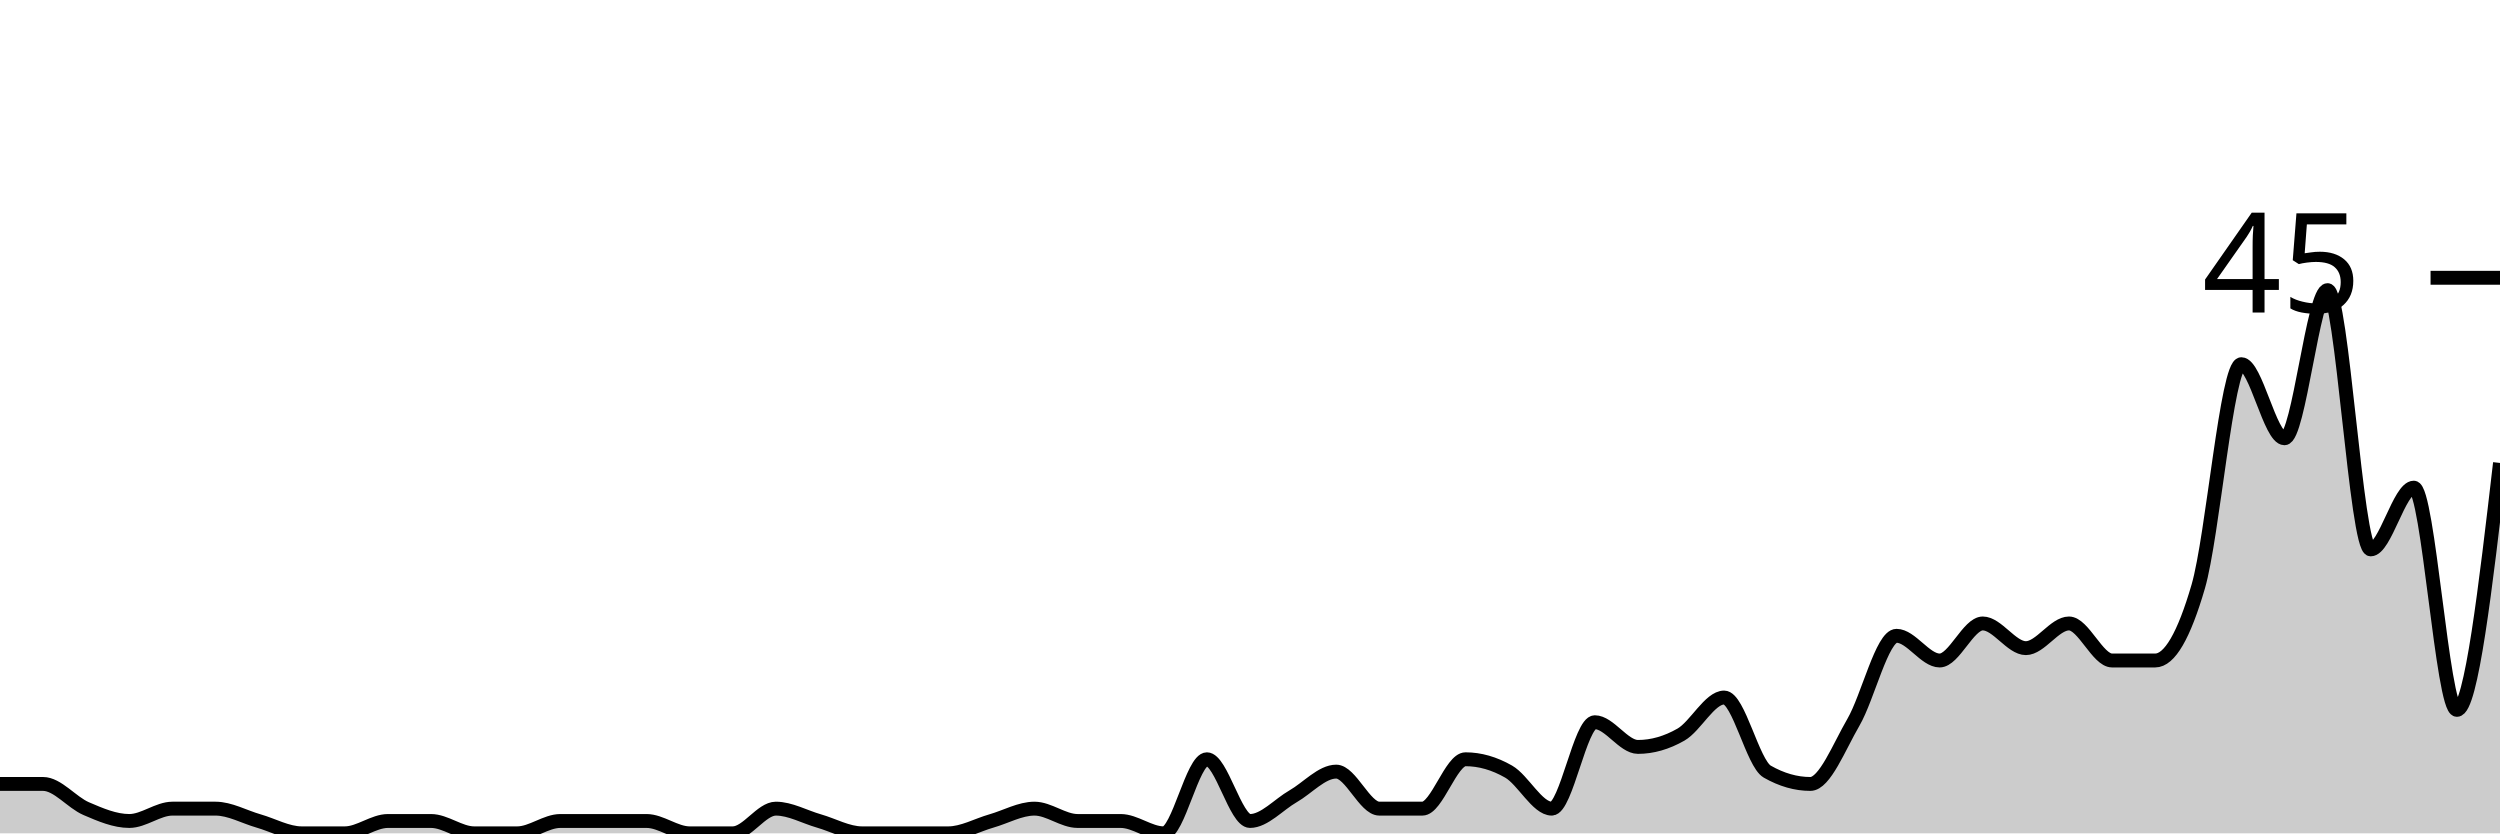
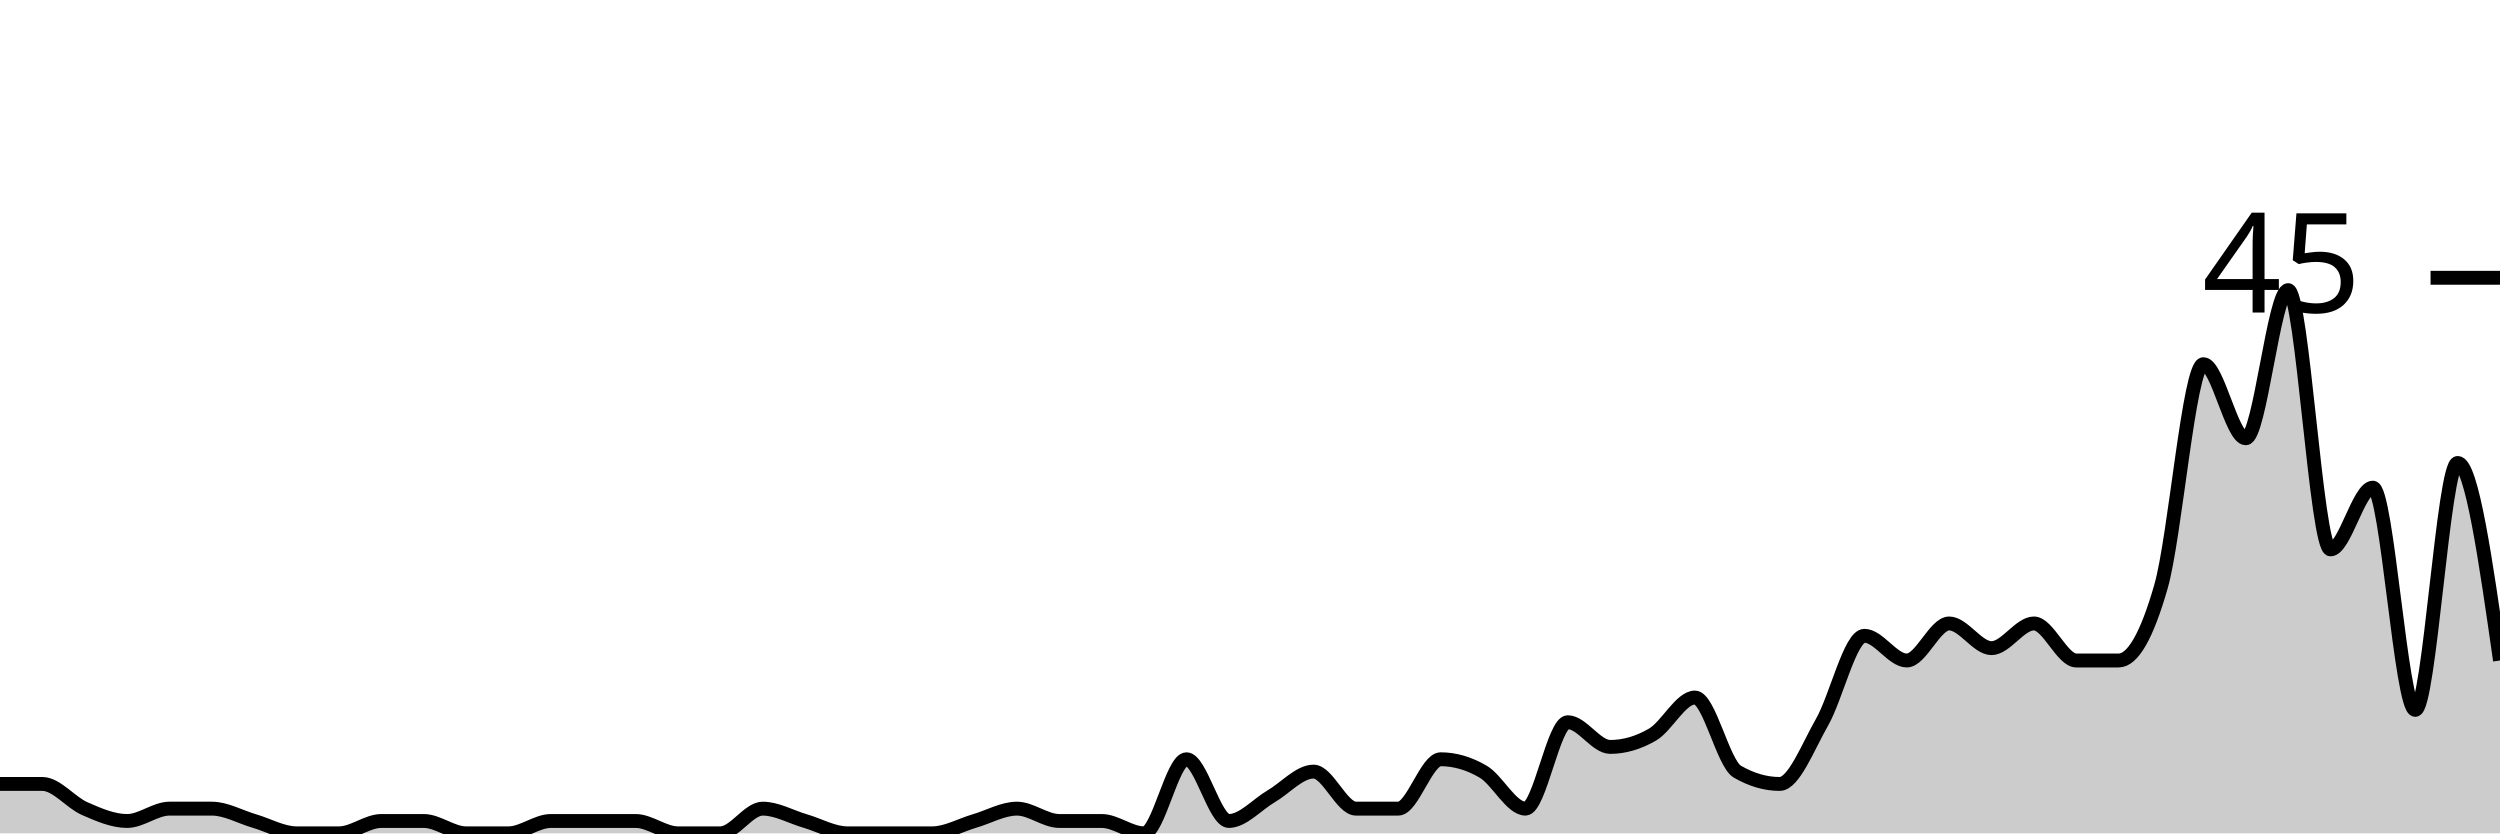
<svg xmlns="http://www.w3.org/2000/svg" viewBox="0 0 180 60">
  <g transform="translate(0,20)">
-     <path class="area" fill="rgba(0, 0, 0, 0.2)" d="M0,36.444C1.034,36.444,2.069,36.444,3.103,36.444C4.138,36.444,5.172,37.778,6.207,38.222C7.241,38.667,8.276,39.111,9.31,39.111C10.345,39.111,11.379,38.222,12.414,38.222C13.448,38.222,14.483,38.222,15.517,38.222C16.552,38.222,17.586,38.815,18.621,39.111C19.655,39.407,20.69,40,21.724,40C22.759,40,23.793,40,24.828,40C25.862,40,26.897,39.111,27.931,39.111C28.966,39.111,30,39.111,31.034,39.111C32.069,39.111,33.103,40,34.138,40C35.172,40,36.207,40,37.241,40C38.276,40,39.31,39.111,40.345,39.111C41.379,39.111,42.414,39.111,43.448,39.111C44.483,39.111,45.517,39.111,46.552,39.111C47.586,39.111,48.621,40,49.655,40C50.69,40,51.724,40,52.759,40C53.793,40,54.828,38.222,55.862,38.222C56.897,38.222,57.931,38.815,58.966,39.111C60,39.407,61.034,40,62.069,40C63.103,40,64.138,40,65.172,40C66.207,40,67.241,40,68.276,40C69.31,40,70.345,39.407,71.379,39.111C72.414,38.815,73.448,38.222,74.483,38.222C75.517,38.222,76.552,39.111,77.586,39.111C78.621,39.111,79.655,39.111,80.69,39.111C81.724,39.111,82.759,40,83.793,40C84.828,40,85.862,34.667,86.897,34.667C87.931,34.667,88.966,39.111,90,39.111C91.034,39.111,92.069,37.926,93.103,37.333C94.138,36.741,95.172,35.556,96.207,35.556C97.241,35.556,98.276,38.222,99.31,38.222C100.345,38.222,101.379,38.222,102.414,38.222C103.448,38.222,104.483,34.667,105.517,34.667C106.552,34.667,107.586,34.963,108.621,35.556C109.655,36.148,110.69,38.222,111.724,38.222C112.759,38.222,113.793,32,114.828,32C115.862,32,116.897,33.778,117.931,33.778C118.966,33.778,120,33.481,121.034,32.889C122.069,32.296,123.103,30.222,124.138,30.222C125.172,30.222,126.207,34.963,127.241,35.556C128.276,36.148,129.31,36.444,130.345,36.444C131.379,36.444,132.414,33.778,133.448,32C134.483,30.222,135.517,25.778,136.552,25.778C137.586,25.778,138.621,27.556,139.655,27.556C140.69,27.556,141.724,24.889,142.759,24.889C143.793,24.889,144.828,26.667,145.862,26.667C146.897,26.667,147.931,24.889,148.966,24.889C150,24.889,151.034,27.556,152.069,27.556C153.103,27.556,154.138,27.556,155.172,27.556C156.207,27.556,157.241,25.778,158.276,22.222C159.31,18.667,160.345,6.222,161.379,6.222C162.414,6.222,163.448,11.556,164.483,11.556C165.517,11.556,166.552,0.889,167.586,0.889C168.621,0.889,169.655,19.556,170.69,19.556C171.724,19.556,172.759,15.111,173.793,15.111C174.828,15.111,175.862,31.111,176.897,31.111C177.931,31.111,178.966,22.222,180,13.333L180,40C178.966,40,177.931,40,176.897,40C175.862,40,174.828,40,173.793,40C172.759,40,171.724,40,170.69,40C169.655,40,168.621,40,167.586,40C166.552,40,165.517,40,164.483,40C163.448,40,162.414,40,161.379,40C160.345,40,159.31,40,158.276,40C157.241,40,156.207,40,155.172,40C154.138,40,153.103,40,152.069,40C151.034,40,150,40,148.966,40C147.931,40,146.897,40,145.862,40C144.828,40,143.793,40,142.759,40C141.724,40,140.69,40,139.655,40C138.621,40,137.586,40,136.552,40C135.517,40,134.483,40,133.448,40C132.414,40,131.379,40,130.345,40C129.31,40,128.276,40,127.241,40C126.207,40,125.172,40,124.138,40C123.103,40,122.069,40,121.034,40C120,40,118.966,40,117.931,40C116.897,40,115.862,40,114.828,40C113.793,40,112.759,40,111.724,40C110.69,40,109.655,40,108.621,40C107.586,40,106.552,40,105.517,40C104.483,40,103.448,40,102.414,40C101.379,40,100.345,40,99.31,40C98.276,40,97.241,40,96.207,40C95.172,40,94.138,40,93.103,40C92.069,40,91.034,40,90,40C88.966,40,87.931,40,86.897,40C85.862,40,84.828,40,83.793,40C82.759,40,81.724,40,80.69,40C79.655,40,78.621,40,77.586,40C76.552,40,75.517,40,74.483,40C73.448,40,72.414,40,71.379,40C70.345,40,69.31,40,68.276,40C67.241,40,66.207,40,65.172,40C64.138,40,63.103,40,62.069,40C61.034,40,60,40,58.966,40C57.931,40,56.897,40,55.862,40C54.828,40,53.793,40,52.759,40C51.724,40,50.69,40,49.655,40C48.621,40,47.586,40,46.552,40C45.517,40,44.483,40,43.448,40C42.414,40,41.379,40,40.345,40C39.31,40,38.276,40,37.241,40C36.207,40,35.172,40,34.138,40C33.103,40,32.069,40,31.034,40C30,40,28.966,40,27.931,40C26.897,40,25.862,40,24.828,40C23.793,40,22.759,40,21.724,40C20.69,40,19.655,40,18.621,40C17.586,40,16.552,40,15.517,40C14.483,40,13.448,40,12.414,40C11.379,40,10.345,40,9.31,40C8.276,40,7.241,40,6.207,40C5.172,40,4.138,40,3.103,40C2.069,40,1.034,40,0,40Z" />
-     <path class="line" stroke="black" fill="none" d="M0,36.444C1.034,36.444,2.069,36.444,3.103,36.444C4.138,36.444,5.172,37.778,6.207,38.222C7.241,38.667,8.276,39.111,9.31,39.111C10.345,39.111,11.379,38.222,12.414,38.222C13.448,38.222,14.483,38.222,15.517,38.222C16.552,38.222,17.586,38.815,18.621,39.111C19.655,39.407,20.69,40,21.724,40C22.759,40,23.793,40,24.828,40C25.862,40,26.897,39.111,27.931,39.111C28.966,39.111,30,39.111,31.034,39.111C32.069,39.111,33.103,40,34.138,40C35.172,40,36.207,40,37.241,40C38.276,40,39.31,39.111,40.345,39.111C41.379,39.111,42.414,39.111,43.448,39.111C44.483,39.111,45.517,39.111,46.552,39.111C47.586,39.111,48.621,40,49.655,40C50.69,40,51.724,40,52.759,40C53.793,40,54.828,38.222,55.862,38.222C56.897,38.222,57.931,38.815,58.966,39.111C60,39.407,61.034,40,62.069,40C63.103,40,64.138,40,65.172,40C66.207,40,67.241,40,68.276,40C69.31,40,70.345,39.407,71.379,39.111C72.414,38.815,73.448,38.222,74.483,38.222C75.517,38.222,76.552,39.111,77.586,39.111C78.621,39.111,79.655,39.111,80.69,39.111C81.724,39.111,82.759,40,83.793,40C84.828,40,85.862,34.667,86.897,34.667C87.931,34.667,88.966,39.111,90,39.111C91.034,39.111,92.069,37.926,93.103,37.333C94.138,36.741,95.172,35.556,96.207,35.556C97.241,35.556,98.276,38.222,99.31,38.222C100.345,38.222,101.379,38.222,102.414,38.222C103.448,38.222,104.483,34.667,105.517,34.667C106.552,34.667,107.586,34.963,108.621,35.556C109.655,36.148,110.69,38.222,111.724,38.222C112.759,38.222,113.793,32,114.828,32C115.862,32,116.897,33.778,117.931,33.778C118.966,33.778,120,33.481,121.034,32.889C122.069,32.296,123.103,30.222,124.138,30.222C125.172,30.222,126.207,34.963,127.241,35.556C128.276,36.148,129.31,36.444,130.345,36.444C131.379,36.444,132.414,33.778,133.448,32C134.483,30.222,135.517,25.778,136.552,25.778C137.586,25.778,138.621,27.556,139.655,27.556C140.69,27.556,141.724,24.889,142.759,24.889C143.793,24.889,144.828,26.667,145.862,26.667C146.897,26.667,147.931,24.889,148.966,24.889C150,24.889,151.034,27.556,152.069,27.556C153.103,27.556,154.138,27.556,155.172,27.556C156.207,27.556,157.241,25.778,158.276,22.222C159.31,18.667,160.345,6.222,161.379,6.222C162.414,6.222,163.448,11.556,164.483,11.556C165.517,11.556,166.552,0.889,167.586,0.889C168.621,0.889,169.655,19.556,170.69,19.556C171.724,19.556,172.759,15.111,173.793,15.111C174.828,15.111,175.862,31.111,176.897,31.111C177.931,31.111,178.966,22.222,180,13.333" />
+     <path class="area" fill="rgba(0, 0, 0, 0.2)" d="M0,36.444C1.017,36.444,2.034,36.444,3.051,36.444C4.068,36.444,5.085,37.778,6.102,38.222C7.119,38.667,8.136,39.111,9.153,39.111C10.169,39.111,11.186,38.222,12.203,38.222C13.22,38.222,14.237,38.222,15.254,38.222C16.271,38.222,17.288,38.815,18.305,39.111C19.322,39.407,20.339,40,21.356,40C22.373,40,23.39,40,24.407,40C25.424,40,26.441,39.111,27.458,39.111C28.475,39.111,29.492,39.111,30.508,39.111C31.525,39.111,32.542,40,33.559,40C34.576,40,35.593,40,36.61,40C37.627,40,38.644,39.111,39.661,39.111C40.678,39.111,41.695,39.111,42.712,39.111C43.729,39.111,44.746,39.111,45.763,39.111C46.78,39.111,47.797,40,48.814,40C49.831,40,50.847,40,51.864,40C52.881,40,53.898,38.222,54.915,38.222C55.932,38.222,56.949,38.815,57.966,39.111C58.983,39.407,60,40,61.017,40C62.034,40,63.051,40,64.068,40C65.085,40,66.102,40,67.119,40C68.136,40,69.153,39.407,70.169,39.111C71.186,38.815,72.203,38.222,73.22,38.222C74.237,38.222,75.254,39.111,76.271,39.111C77.288,39.111,78.305,39.111,79.322,39.111C80.339,39.111,81.356,40,82.373,40C83.39,40,84.407,34.667,85.424,34.667C86.441,34.667,87.458,39.111,88.475,39.111C89.492,39.111,90.508,37.926,91.525,37.333C92.542,36.741,93.559,35.556,94.576,35.556C95.593,35.556,96.61,38.222,97.627,38.222C98.644,38.222,99.661,38.222,100.678,38.222C101.695,38.222,102.712,34.667,103.729,34.667C104.746,34.667,105.763,34.963,106.78,35.556C107.797,36.148,108.814,38.222,109.831,38.222C110.847,38.222,111.864,32,112.881,32C113.898,32,114.915,33.778,115.932,33.778C116.949,33.778,117.966,33.481,118.983,32.889C120,32.296,121.017,30.222,122.034,30.222C123.051,30.222,124.068,34.963,125.085,35.556C126.102,36.148,127.119,36.444,128.136,36.444C129.153,36.444,130.169,33.778,131.186,32C132.203,30.222,133.22,25.778,134.237,25.778C135.254,25.778,136.271,27.556,137.288,27.556C138.305,27.556,139.322,24.889,140.339,24.889C141.356,24.889,142.373,26.667,143.39,26.667C144.407,26.667,145.424,24.889,146.441,24.889C147.458,24.889,148.475,27.556,149.492,27.556C150.508,27.556,151.525,27.556,152.542,27.556C153.559,27.556,154.576,25.778,155.593,22.222C156.61,18.667,157.627,6.222,158.644,6.222C159.661,6.222,160.678,11.556,161.695,11.556C162.712,11.556,163.729,0.889,164.746,0.889C165.763,0.889,166.78,19.556,167.797,19.556C168.814,19.556,169.831,15.111,170.847,15.111C171.864,15.111,172.881,31.111,173.898,31.111C174.915,31.111,175.932,13.333,176.949,13.333C177.966,13.333,178.983,20.444,180,27.556L180,40C178.983,40,177.966,40,176.949,40C175.932,40,174.915,40,173.898,40C172.881,40,171.864,40,170.847,40C169.831,40,168.814,40,167.797,40C166.78,40,165.763,40,164.746,40C163.729,40,162.712,40,161.695,40C160.678,40,159.661,40,158.644,40C157.627,40,156.61,40,155.593,40C154.576,40,153.559,40,152.542,40C151.525,40,150.508,40,149.492,40C148.475,40,147.458,40,146.441,40C145.424,40,144.407,40,143.39,40C142.373,40,141.356,40,140.339,40C139.322,40,138.305,40,137.288,40C136.271,40,135.254,40,134.237,40C133.22,40,132.203,40,131.186,40C130.169,40,129.153,40,128.136,40C127.119,40,126.102,40,125.085,40C124.068,40,123.051,40,122.034,40C121.017,40,120,40,118.983,40C117.966,40,116.949,40,115.932,40C114.915,40,113.898,40,112.881,40C111.864,40,110.847,40,109.831,40C108.814,40,107.797,40,106.78,40C105.763,40,104.746,40,103.729,40C102.712,40,101.695,40,100.678,40C99.661,40,98.644,40,97.627,40C96.61,40,95.593,40,94.576,40C93.559,40,92.542,40,91.525,40C90.508,40,89.492,40,88.475,40C87.458,40,86.441,40,85.424,40C84.407,40,83.39,40,82.373,40C81.356,40,80.339,40,79.322,40C78.305,40,77.288,40,76.271,40C75.254,40,74.237,40,73.22,40C72.203,40,71.186,40,70.169,40C69.153,40,68.136,40,67.119,40C66.102,40,65.085,40,64.068,40C63.051,40,62.034,40,61.017,40C60,40,58.983,40,57.966,40C56.949,40,55.932,40,54.915,40C53.898,40,52.881,40,51.864,40C50.847,40,49.831,40,48.814,40C47.797,40,46.78,40,45.763,40C44.746,40,43.729,40,42.712,40C41.695,40,40.678,40,39.661,40C38.644,40,37.627,40,36.61,40C35.593,40,34.576,40,33.559,40C32.542,40,31.525,40,30.508,40C29.492,40,28.475,40,27.458,40C26.441,40,25.424,40,24.407,40C23.39,40,22.373,40,21.356,40C20.339,40,19.322,40,18.305,40C17.288,40,16.271,40,15.254,40C14.237,40,13.22,40,12.203,40C11.186,40,10.169,40,9.153,40C8.136,40,7.119,40,6.102,40C5.085,40,4.068,40,3.051,40C2.034,40,1.017,40,0,40Z" />
+     <path class="line" stroke="black" fill="none" d="M0,36.444C1.017,36.444,2.034,36.444,3.051,36.444C4.068,36.444,5.085,37.778,6.102,38.222C7.119,38.667,8.136,39.111,9.153,39.111C10.169,39.111,11.186,38.222,12.203,38.222C13.22,38.222,14.237,38.222,15.254,38.222C16.271,38.222,17.288,38.815,18.305,39.111C19.322,39.407,20.339,40,21.356,40C22.373,40,23.39,40,24.407,40C25.424,40,26.441,39.111,27.458,39.111C28.475,39.111,29.492,39.111,30.508,39.111C31.525,39.111,32.542,40,33.559,40C34.576,40,35.593,40,36.61,40C37.627,40,38.644,39.111,39.661,39.111C40.678,39.111,41.695,39.111,42.712,39.111C43.729,39.111,44.746,39.111,45.763,39.111C46.78,39.111,47.797,40,48.814,40C49.831,40,50.847,40,51.864,40C52.881,40,53.898,38.222,54.915,38.222C55.932,38.222,56.949,38.815,57.966,39.111C58.983,39.407,60,40,61.017,40C62.034,40,63.051,40,64.068,40C65.085,40,66.102,40,67.119,40C68.136,40,69.153,39.407,70.169,39.111C71.186,38.815,72.203,38.222,73.22,38.222C74.237,38.222,75.254,39.111,76.271,39.111C77.288,39.111,78.305,39.111,79.322,39.111C80.339,39.111,81.356,40,82.373,40C83.39,40,84.407,34.667,85.424,34.667C86.441,34.667,87.458,39.111,88.475,39.111C89.492,39.111,90.508,37.926,91.525,37.333C92.542,36.741,93.559,35.556,94.576,35.556C95.593,35.556,96.61,38.222,97.627,38.222C98.644,38.222,99.661,38.222,100.678,38.222C101.695,38.222,102.712,34.667,103.729,34.667C104.746,34.667,105.763,34.963,106.78,35.556C107.797,36.148,108.814,38.222,109.831,38.222C110.847,38.222,111.864,32,112.881,32C113.898,32,114.915,33.778,115.932,33.778C116.949,33.778,117.966,33.481,118.983,32.889C120,32.296,121.017,30.222,122.034,30.222C123.051,30.222,124.068,34.963,125.085,35.556C126.102,36.148,127.119,36.444,128.136,36.444C129.153,36.444,130.169,33.778,131.186,32C132.203,30.222,133.22,25.778,134.237,25.778C135.254,25.778,136.271,27.556,137.288,27.556C138.305,27.556,139.322,24.889,140.339,24.889C141.356,24.889,142.373,26.667,143.39,26.667C144.407,26.667,145.424,24.889,146.441,24.889C147.458,24.889,148.475,27.556,149.492,27.556C150.508,27.556,151.525,27.556,152.542,27.556C153.559,27.556,154.576,25.778,155.593,22.222C156.61,18.667,157.627,6.222,158.644,6.222C159.661,6.222,160.678,11.556,161.695,11.556C162.712,11.556,163.729,0.889,164.746,0.889C165.763,0.889,166.78,19.556,167.797,19.556C168.814,19.556,169.831,15.111,170.847,15.111C171.864,15.111,172.881,31.111,173.898,31.111C174.915,31.111,175.932,13.333,176.949,13.333C177.966,13.333,178.983,20.444,180,27.556" />
    <path class="axis-ceiling" stroke-width="1" stroke="black" fill="none" d="M175,0L180,0" />
    <text class="axis-ceiling-label" font-family="sans-serif" text-anchor="end" font-size="10px" x="170" y="2.5">45</text>
  </g>
</svg>
